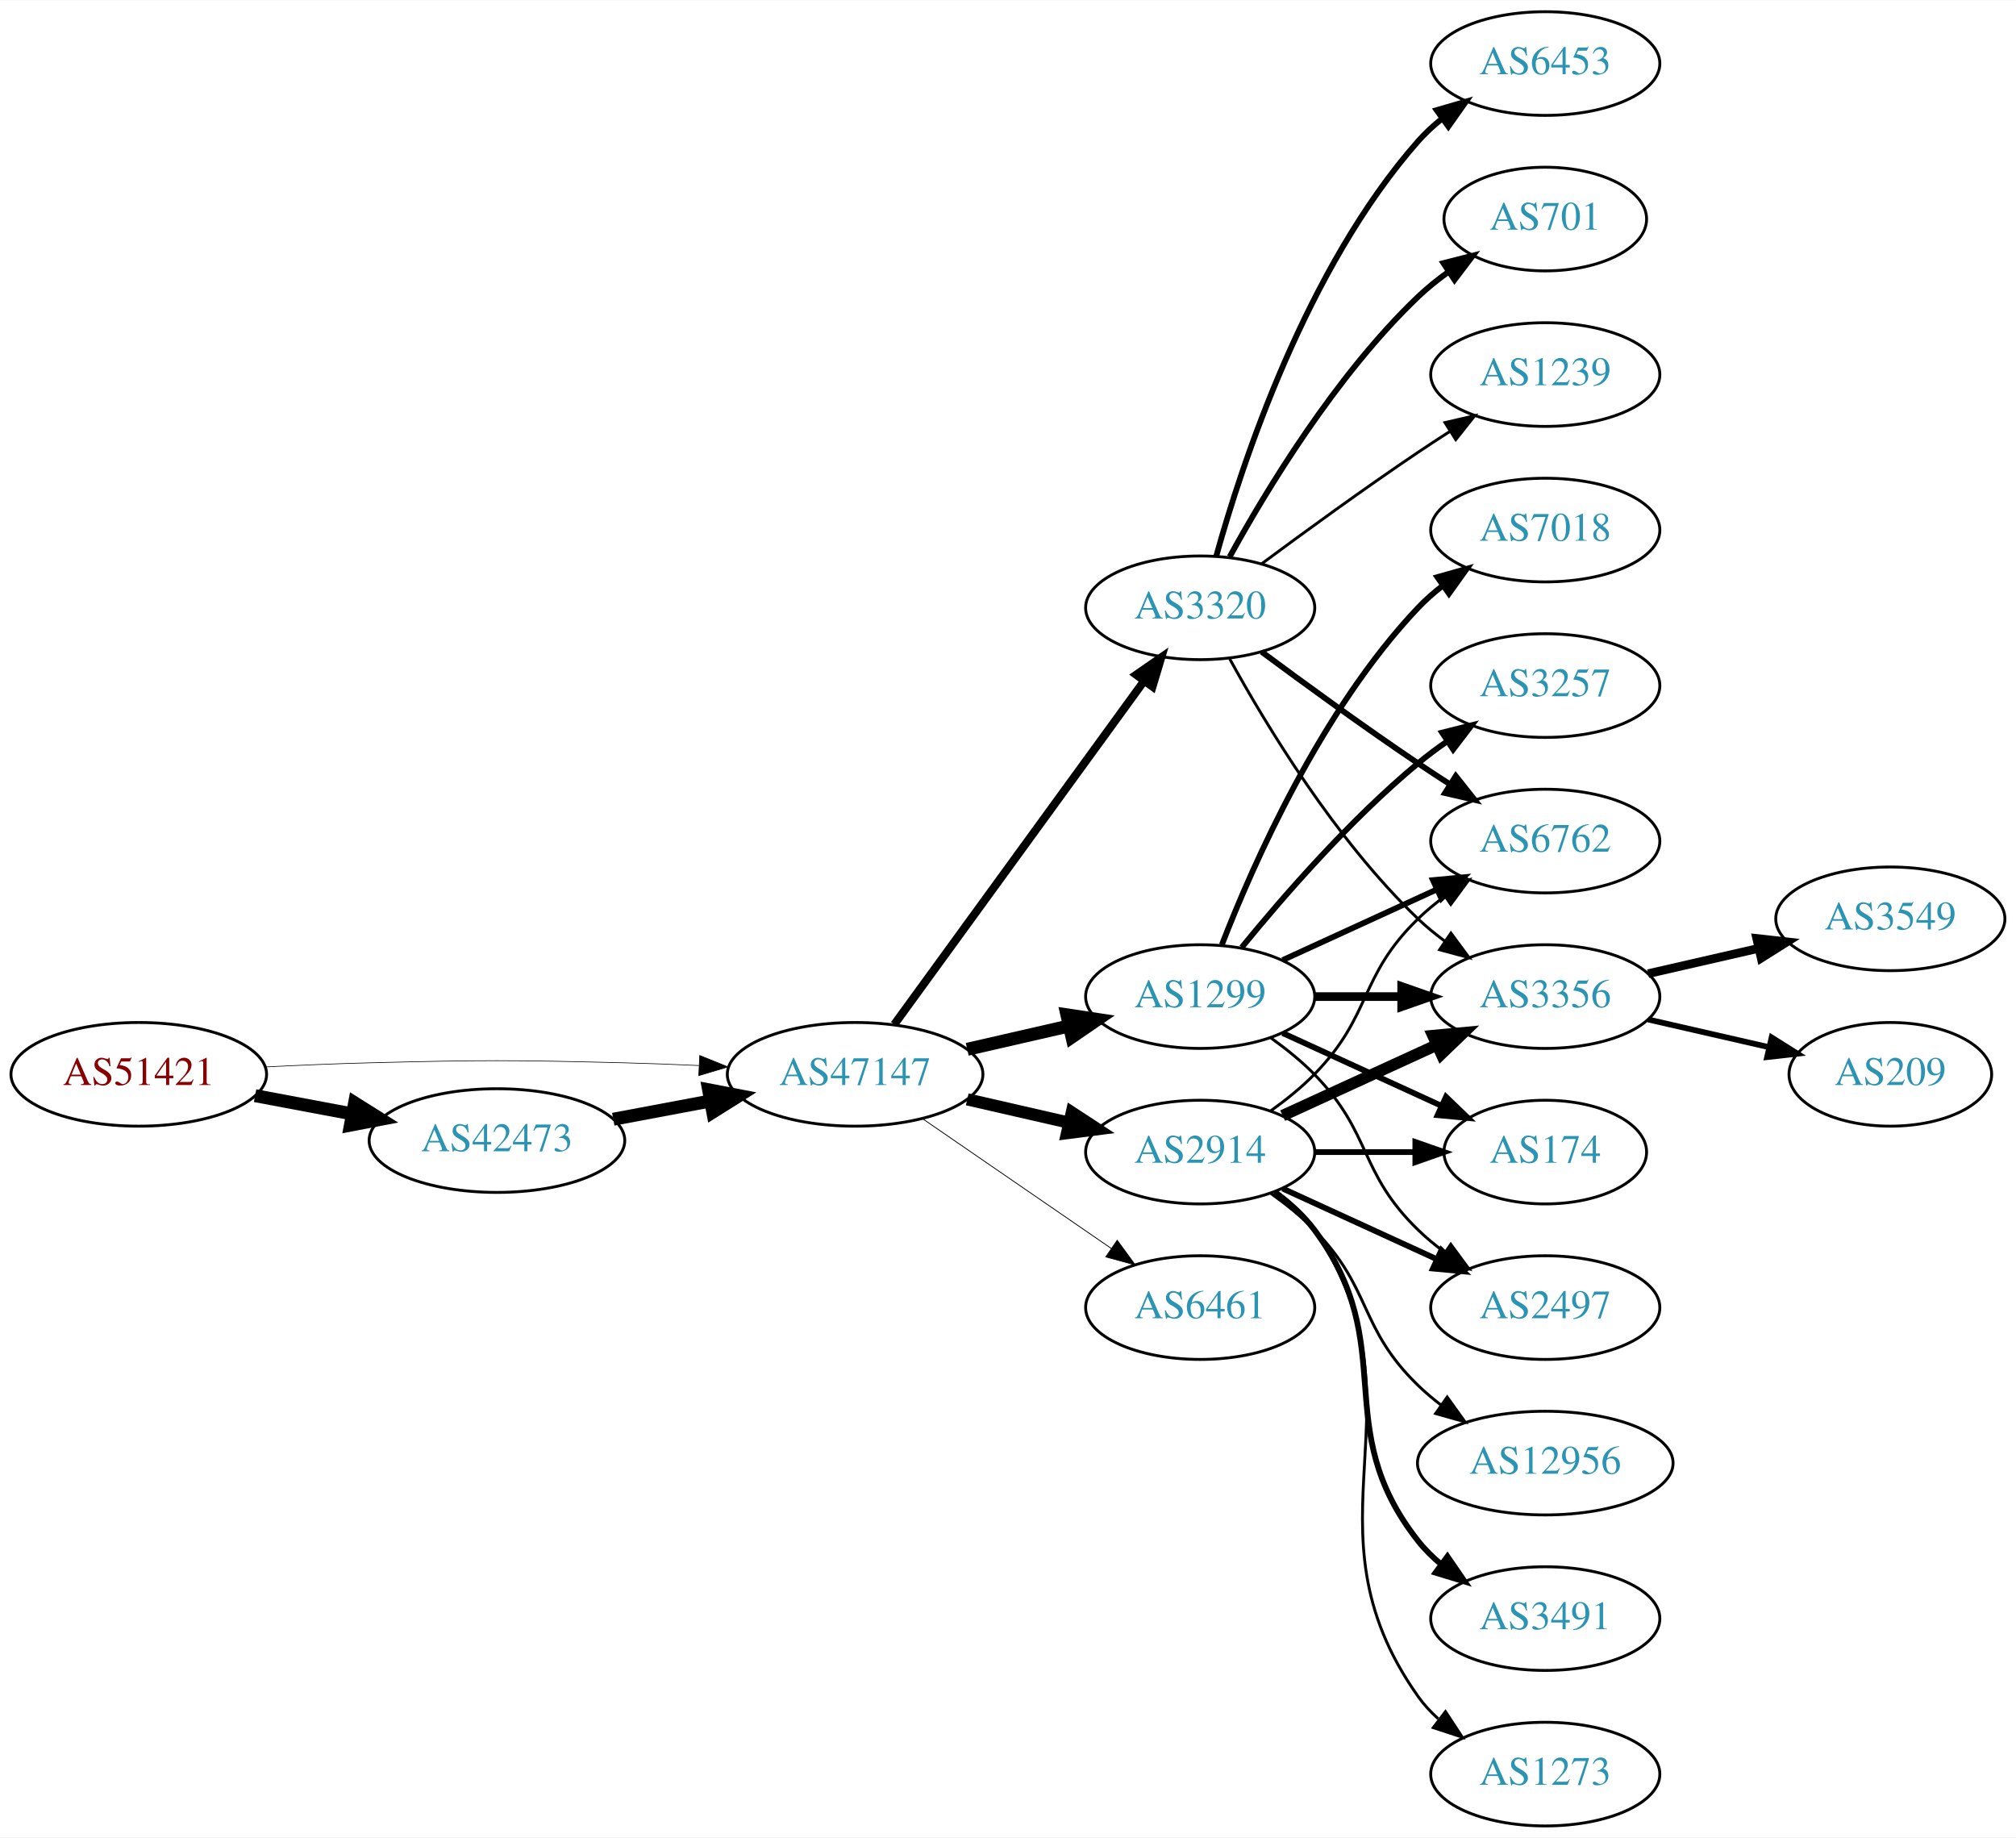
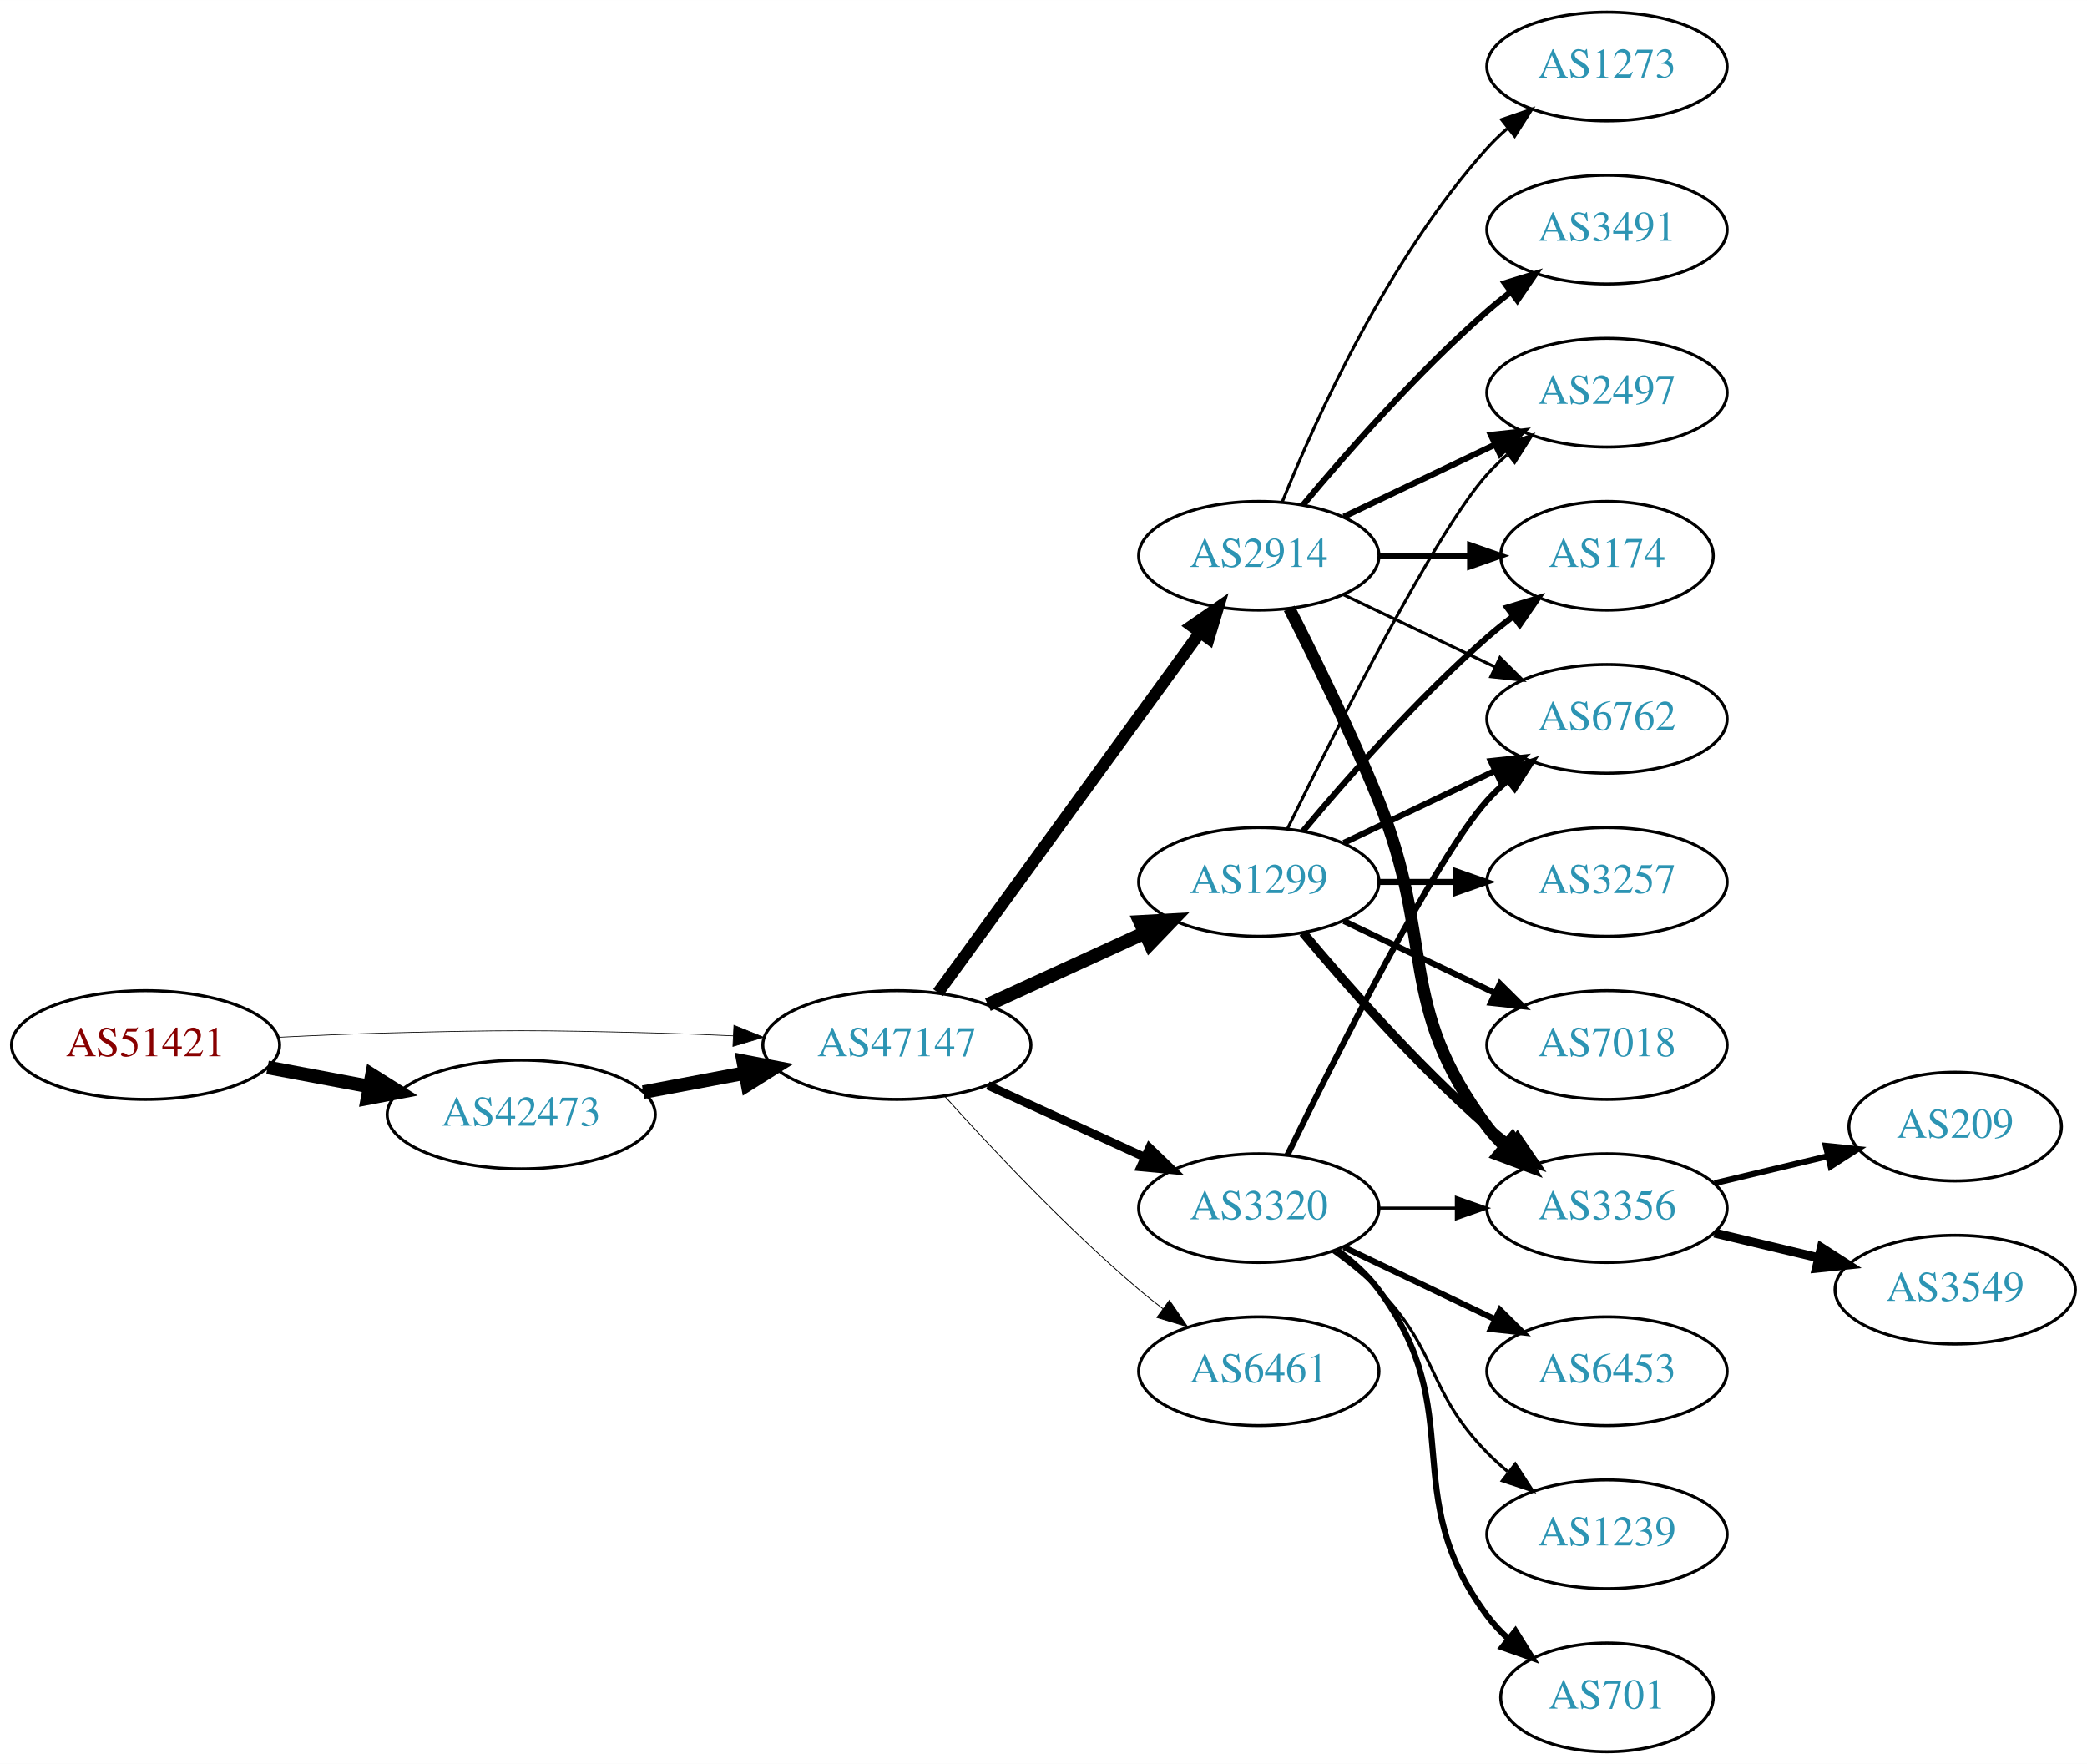
- <svg xmlns="http://www.w3.org/2000/svg" xmlns:xlink="http://www.w3.org/1999/xlink" width="700pt" height="638pt" viewBox="0.00 0.00 700.15 638.00">
-   <g id="graph0" class="graph" transform="scale(1 1) rotate(0) translate(4 634)">
-     <polygon fill="white" stroke="none" points="-4,4 -4,-634 696.155,-634 696.155,4 -4,4" />
+ <svg xmlns="http://www.w3.org/2000/svg" xmlns:xlink="http://www.w3.org/1999/xlink" width="691pt" height="584pt" viewBox="0.00 0.00 691.06 584.00">
+   <g id="graph0" class="graph" transform="scale(1 1) rotate(0) translate(4 580)">
+     <polygon fill="white" stroke="none" points="-4,4 -4,-580 687.055,-580 687.055,4 -4,4" />
    <g id="node1" class="node">
      <g id="a_node1">
        <a xlink:href="/asn/51421" xlink:title="AS51421 ~ Heinrich THURNER [AT]">
-           <ellipse fill="#ffffff" stroke="black" cx="44.196" cy="-261" rx="44.393" ry="18" />
-           <text text-anchor="middle" x="44.196" y="-257.3" font-family="Times,serif" font-size="14.00" fill="#880000">AS51421</text>
+           <ellipse fill="#ffffff" stroke="black" cx="44.196" cy="-234" rx="44.393" ry="18" />
+           <text text-anchor="middle" x="44.196" y="-230.3" font-family="Times,serif" font-size="14.00" fill="#880000">AS51421</text>
        </a>
      </g>
    </g>
    <g id="node2" class="node">
      <g id="a_node2">
        <a xlink:href="/asn/42473" xlink:title="AS42473 ~ ANEXIA Internetdienstleistungs GmbH [AT]">
-           <ellipse fill="#ffffff" stroke="black" cx="168.588" cy="-238" rx="44.393" ry="18" />
-           <text text-anchor="middle" x="168.588" y="-234.3" font-family="Times,serif" font-size="14.00" fill="#2c94b3">AS42473</text>
+           <ellipse fill="#ffffff" stroke="black" cx="168.588" cy="-211" rx="44.393" ry="18" />
+           <text text-anchor="middle" x="168.588" y="-207.3" font-family="Times,serif" font-size="14.00" fill="#2c94b3">AS42473</text>
        </a>
      </g>
    </g>
    <g id="edge1" class="edge">
-       <path fill="none" stroke="black" stroke-width="4.5" d="M84.595,-253.596C95.296,-251.585 107.019,-249.382 118.196,-247.282" />
-       <polygon fill="black" stroke="black" stroke-width="4.5" points="119.162,-251.107 128.263,-245.39 117.707,-243.367 119.162,-251.107" />
+       <path fill="none" stroke="black" stroke-width="4.5" d="M84.595,-226.596C95.296,-224.585 107.019,-222.382 118.196,-220.282" />
+       <polygon fill="black" stroke="black" stroke-width="4.5" points="119.162,-224.107 128.263,-218.39 117.707,-216.367 119.162,-224.107" />
    </g>
    <g id="node3" class="node">
      <g id="a_node3">
        <a xlink:href="/asn/47147" xlink:title="AS47147 ~ ANEXIA Internetdienstleistungs GmbH [AT]">
-           <ellipse fill="#ffffff" stroke="black" cx="292.98" cy="-261" rx="44.393" ry="18" />
-           <text text-anchor="middle" x="292.98" y="-257.3" font-family="Times,serif" font-size="14.00" fill="#2c94b3">AS47147</text>
+           <ellipse fill="#ffffff" stroke="black" cx="292.98" cy="-234" rx="44.393" ry="18" />
+           <text text-anchor="middle" x="292.98" y="-230.3" font-family="Times,serif" font-size="14.00" fill="#2c94b3">AS47147</text>
        </a>
      </g>
    </g>
    <g id="edge2" class="edge">
-       <path fill="none" stroke="black" stroke-width="0.225" d="M88.339,-263.575C100.033,-264.165 112.694,-264.705 124.392,-265 163.665,-265.991 173.511,-265.991 212.784,-265 221.192,-264.788 230.098,-264.449 238.784,-264.056" />
-       <polygon fill="black" stroke="black" stroke-width="0.225" points="239.017,-267.549 248.838,-263.575 238.682,-260.557 239.017,-267.549" />
+       <path fill="none" stroke="black" stroke-width="0.231" d="M88.339,-236.575C100.033,-237.165 112.694,-237.705 124.392,-238 163.665,-238.991 173.511,-238.991 212.784,-238 221.192,-237.788 230.098,-237.449 238.784,-237.056" />
+       <polygon fill="black" stroke="black" stroke-width="0.231" points="239.017,-240.549 248.838,-236.575 238.682,-233.557 239.017,-240.549" />
    </g>
    <g id="edge3" class="edge">
-       <path fill="none" stroke="black" stroke-width="4.5" d="M208.988,-245.404C219.688,-247.415 231.411,-249.618 242.589,-251.718" />
-       <polygon fill="black" stroke="black" stroke-width="4.5" points="242.1,-255.633 252.655,-253.61 243.554,-247.893 242.1,-255.633" />
+       <path fill="none" stroke="black" stroke-width="4.5" d="M208.988,-218.404C219.688,-220.415 231.411,-222.618 242.589,-224.718" />
+       <polygon fill="black" stroke="black" stroke-width="4.5" points="242.1,-228.633 252.655,-226.61 243.554,-220.893 242.1,-228.633" />
    </g>
    <g id="node4" class="node">
      <g id="a_node4">
        <a xlink:href="/asn/1299" xlink:title="AS1299 ~ Telia Carrier [EU]">
          <ellipse fill="#ffffff" stroke="black" cx="412.823" cy="-288" rx="39.794" ry="18" />
          <text text-anchor="middle" x="412.823" y="-284.3" font-family="Times,serif" font-size="14.00" fill="#2c94b3">AS1299</text>
        </a>
      </g>
    </g>
    <g id="edge4" class="edge">
-       <path fill="none" stroke="black" stroke-width="4.5" d="M331.915,-269.692C343.156,-272.267 355.568,-275.111 367.192,-277.774" />
-       <polygon fill="black" stroke="black" stroke-width="4.5" points="366.527,-281.661 377.153,-280.057 368.285,-273.985 366.527,-281.661" />
+       <path fill="none" stroke="black" stroke-width="4.5" d="M323.11,-247.348C338.721,-254.502 358.119,-263.391 374.791,-271.03" />
+       <polygon fill="black" stroke="black" stroke-width="4.5" points="373.512,-274.775 384.243,-275.362 376.792,-267.616 373.512,-274.775" />
    </g>
    <g id="node5" class="node">
      <g id="a_node5">
        <a xlink:href="/asn/3320" xlink:title="AS3320 ~ DTAG [DE]">
-           <ellipse fill="#ffffff" stroke="black" cx="412.823" cy="-423" rx="39.794" ry="18" />
-           <text text-anchor="middle" x="412.823" y="-419.3" font-family="Times,serif" font-size="14.00" fill="#2c94b3">AS3320</text>
+           <ellipse fill="#ffffff" stroke="black" cx="412.823" cy="-180" rx="39.794" ry="18" />
+           <text text-anchor="middle" x="412.823" y="-176.3" font-family="Times,serif" font-size="14.00" fill="#2c94b3">AS3320</text>
        </a>
      </g>
    </g>
    <g id="edge5" class="edge">
-       <path fill="none" stroke="black" stroke-width="2.812" d="M306.592,-278.337C327.412,-306.96 369.075,-364.233 393.264,-397.486" />
-       <polygon fill="black" stroke="black" stroke-width="2.812" points="390.589,-399.76 399.302,-405.788 396.25,-395.642 390.589,-399.76" />
+       <path fill="none" stroke="black" stroke-width="2.812" d="M323.11,-220.652C338.721,-213.498 358.119,-204.609 374.791,-196.97" />
+       <polygon fill="black" stroke="black" stroke-width="2.812" points="376.61,-199.986 384.243,-192.638 373.694,-193.622 376.61,-199.986" />
    </g>
    <g id="node6" class="node">
      <g id="a_node6">
        <a xlink:href="/asn/2914" xlink:title="AS2914 ~ NTT America, Inc. [US]">
-           <ellipse fill="#ffffff" stroke="black" cx="412.823" cy="-234" rx="39.794" ry="18" />
-           <text text-anchor="middle" x="412.823" y="-230.3" font-family="Times,serif" font-size="14.00" fill="#2c94b3">AS2914</text>
+           <ellipse fill="#ffffff" stroke="black" cx="412.823" cy="-396" rx="39.794" ry="18" />
+           <text text-anchor="middle" x="412.823" y="-392.3" font-family="Times,serif" font-size="14.00" fill="#2c94b3">AS2914</text>
        </a>
      </g>
    </g>
    <g id="edge6" class="edge">
-       <path fill="none" stroke="black" stroke-width="4.219" d="M331.915,-252.308C343.156,-249.733 355.568,-246.889 367.192,-244.226" />
-       <polygon fill="black" stroke="black" stroke-width="4.219" points="368.23,-247.775 377.153,-241.943 366.581,-240.579 368.23,-247.775" />
+       <path fill="none" stroke="black" stroke-width="3.938" d="M306.592,-251.337C327.412,-279.96 369.075,-337.233 393.264,-370.486" />
+       <polygon fill="black" stroke="black" stroke-width="3.938" points="390.589,-372.76 399.302,-378.788 396.25,-368.642 390.589,-372.76" />
    </g>
    <g id="node7" class="node">
      <g id="a_node7">
        <a xlink:href="/asn/6461" xlink:title="AS6461 ~ Zayo Bandwidth [US]">
-           <ellipse fill="#ffffff" stroke="black" cx="412.823" cy="-180" rx="39.794" ry="18" />
-           <text text-anchor="middle" x="412.823" y="-176.3" font-family="Times,serif" font-size="14.00" fill="#2c94b3">AS6461</text>
+           <ellipse fill="#ffffff" stroke="black" cx="412.823" cy="-126" rx="39.794" ry="18" />
+           <text text-anchor="middle" x="412.823" y="-122.3" font-family="Times,serif" font-size="14.00" fill="#2c94b3">AS6461</text>
        </a>
      </g>
    </g>
    <g id="edge7" class="edge">
-       <path fill="none" stroke="black" stroke-width="0.281" d="M316.423,-245.574C335.004,-232.802 361.565,-214.545 381.945,-200.537" />
-       <polygon fill="black" stroke="black" stroke-width="0.281" points="384.001,-203.371 390.259,-194.822 380.036,-197.602 384.001,-203.371" />
+       <path fill="none" stroke="black" stroke-width="0.281" d="M308.913,-216.956C324.239,-199.903 349.175,-173.35 373.176,-153 375.674,-150.883 378.334,-148.768 381.045,-146.707" />
+       <polygon fill="black" stroke="black" stroke-width="0.281" points="383.212,-149.459 389.222,-140.734 379.082,-143.806 383.212,-149.459" />
+     </g>
+     <g id="node8" class="node">
+       <g id="a_node8">
+         <a xlink:href="/asn/3356" xlink:title="AS3356 ~ Level 3 Parent, LLC [US]">
+           <ellipse fill="#ffffff" stroke="black" cx="528.116" cy="-180" rx="39.794" ry="18" />
+           <text text-anchor="middle" x="528.116" y="-176.3" font-family="Times,serif" font-size="14.00" fill="#2c94b3">AS3356</text>
+         </a>
+       </g>
+     </g>
+     <g id="edge8" class="edge">
+       <path fill="none" stroke="black" stroke-width="3" d="M427.453,-271.183C441.736,-254.071 465.282,-227.255 488.469,-207 490.935,-204.846 493.574,-202.706 496.271,-200.628" />
+       <polygon fill="black" stroke="black" stroke-width="3" points="498.444,-203.375 504.425,-194.63 494.296,-197.736 498.444,-203.375" />
    </g>
    <g id="node9" class="node">
      <g id="a_node9">
+         <a xlink:href="/asn/3257" xlink:title="AS3257 ~ GTT [DE]">
+           <ellipse fill="#ffffff" stroke="black" cx="528.116" cy="-288" rx="39.794" ry="18" />
+           <text text-anchor="middle" x="528.116" y="-284.3" font-family="Times,serif" font-size="14.00" fill="#2c94b3">AS3257</text>
+         </a>
+       </g>
+     </g>
+     <g id="edge9" class="edge">
+       <path fill="none" stroke="black" stroke-width="2" d="M452.495,-288C460.698,-288 469.462,-288 477.994,-288" />
+       <polygon fill="black" stroke="black" stroke-width="2" points="478.233,-291.5 488.233,-288 478.233,-284.5 478.233,-291.5" />
+     </g>
+     <g id="node10" class="node">
+       <g id="a_node10">
+         <a xlink:href="/asn/174" xlink:title="AS174 ~ Cogent Communications [US]">
+           <ellipse fill="#ffffff" stroke="black" cx="528.116" cy="-396" rx="35.194" ry="18" />
+           <text text-anchor="middle" x="528.116" y="-392.3" font-family="Times,serif" font-size="14.00" fill="#2c94b3">AS174</text>
+         </a>
+       </g>
+     </g>
+     <g id="edge10" class="edge">
+       <path fill="none" stroke="black" stroke-width="2" d="M427.453,-304.817C441.736,-321.929 465.282,-348.745 488.469,-369 491.139,-371.332 494.012,-373.648 496.942,-375.886" />
+       <polygon fill="black" stroke="black" stroke-width="2" points="495.093,-378.87 505.234,-381.939 499.22,-373.216 495.093,-378.87" />
+     </g>
+     <g id="node11" class="node">
+       <g id="a_node11">
        <a xlink:href="/asn/6762" xlink:title="AS6762 ~ TELECOM ITALIA SPARKLE S.p.A. [IT]">
-           <ellipse fill="#ffffff" stroke="black" cx="532.666" cy="-342" rx="39.794" ry="18" />
-           <text text-anchor="middle" x="532.666" y="-338.3" font-family="Times,serif" font-size="14.00" fill="#2c94b3">AS6762</text>
-         </a>
-       </g>
-     </g>
-     <g id="edge14" class="edge">
-       <path fill="none" stroke="black" stroke-width="2" d="M441.452,-300.661C457.409,-307.973 477.679,-317.261 494.962,-325.181" />
-       <polygon fill="black" stroke="black" stroke-width="2" points="493.661,-328.435 504.21,-329.419 496.577,-322.071 493.661,-328.435" />
+           <ellipse fill="#ffffff" stroke="black" cx="528.116" cy="-342" rx="39.794" ry="18" />
+           <text text-anchor="middle" x="528.116" y="-338.3" font-family="Times,serif" font-size="14.00" fill="#2c94b3">AS6762</text>
+         </a>
+       </g>
+     </g>
+     <g id="edge11" class="edge">
+       <path fill="none" stroke="black" stroke-width="2" d="M440.959,-300.934C455.953,-308.081 474.774,-317.052 490.998,-324.785" />
+       <polygon fill="black" stroke="black" stroke-width="2" points="489.668,-328.028 500.201,-329.171 492.68,-321.709 489.668,-328.028" />
    </g>
    <g id="node12" class="node">
      <g id="a_node12">
-         <a xlink:href="/asn/3356" xlink:title="AS3356 ~ Level 3 Parent, LLC [US]">
-           <ellipse fill="#ffffff" stroke="black" cx="532.666" cy="-288" rx="39.794" ry="18" />
-           <text text-anchor="middle" x="532.666" y="-284.3" font-family="Times,serif" font-size="14.00" fill="#2c94b3">AS3356</text>
-         </a>
-       </g>
-     </g>
-     <g id="edge13" class="edge">
-       <path fill="none" stroke="black" stroke-width="3" d="M452.736,-288C462.289,-288 472.639,-288 482.601,-288" />
-       <polygon fill="black" stroke="black" stroke-width="3" points="482.794,-291.5 492.794,-288 482.794,-284.5 482.794,-291.5" />
+         <a xlink:href="/asn/7018" xlink:title="AS7018 ~ AT&amp;T Services, Inc. [US]">
+           <ellipse fill="#ffffff" stroke="black" cx="528.116" cy="-234" rx="39.794" ry="18" />
+           <text text-anchor="middle" x="528.116" y="-230.3" font-family="Times,serif" font-size="14.00" fill="#2c94b3">AS7018</text>
+         </a>
+       </g>
+     </g>
+     <g id="edge12" class="edge">
+       <path fill="none" stroke="black" stroke-width="2" d="M440.959,-275.066C455.953,-267.919 474.774,-258.948 490.998,-251.215" />
+       <polygon fill="black" stroke="black" stroke-width="2" points="492.68,-254.291 500.201,-246.829 489.668,-247.972 492.68,-254.291" />
    </g>
    <g id="node13" class="node">
      <g id="a_node13">
-         <a xlink:href="/asn/7018" xlink:title="AS7018 ~ AT&amp;T Services, Inc. [US]">
-           <ellipse fill="#ffffff" stroke="black" cx="532.666" cy="-450" rx="39.794" ry="18" />
-           <text text-anchor="middle" x="532.666" y="-446.3" font-family="Times,serif" font-size="14.00" fill="#2c94b3">AS7018</text>
-         </a>
-       </g>
+         <a xlink:href="/asn/2497" xlink:title="AS2497 ~ Internet Initiative Japan Inc. [JP]">
+           <ellipse fill="#ffffff" stroke="black" cx="528.116" cy="-450" rx="39.794" ry="18" />
+           <text text-anchor="middle" x="528.116" y="-446.3" font-family="Times,serif" font-size="14.00" fill="#2c94b3">AS2497</text>
+         </a>
+       </g>
+     </g>
+     <g id="edge13" class="edge">
+       <path fill="none" stroke="black" d="M422.261,-305.511C437.879,-337.509 471.266,-403.893 488.469,-423 490.472,-425.224 492.691,-427.363 495.023,-429.397" />
+       <polygon fill="black" stroke="black" points="493.221,-432.433 503.242,-435.873 497.554,-426.935 493.221,-432.433" />
+     </g>
+     <g id="edge18" class="edge">
+       <path fill="none" stroke="black" d="M452.495,-180C460.698,-180 469.462,-180 477.994,-180" />
+       <polygon fill="black" stroke="black" points="478.233,-183.5 488.233,-180 478.233,-176.5 478.233,-183.5" />
    </g>
    <g id="edge15" class="edge">
-       <path fill="none" stroke="black" stroke-width="2" d="M420.346,-305.994C431.097,-333.728 454.754,-387.429 488.469,-423 491.055,-425.728 493.973,-428.294 497.041,-430.677" />
-       <polygon fill="black" stroke="black" stroke-width="2" points="495.195,-433.658 505.389,-436.543 499.219,-427.93 495.195,-433.658" />
+       <path fill="none" stroke="black" stroke-width="2" d="M422.261,-197.511C437.879,-229.509 471.266,-295.893 488.469,-315 490.472,-317.224 492.691,-319.363 495.023,-321.397" />
+       <polygon fill="black" stroke="black" stroke-width="2" points="493.221,-324.433 503.242,-327.873 497.554,-318.935 493.221,-324.433" />
    </g>
    <g id="node14" class="node">
      <g id="a_node14">
-         <a xlink:href="/asn/174" xlink:title="AS174 ~ Cogent Communications [US]">
-           <ellipse fill="#ffffff" stroke="black" cx="532.666" cy="-234" rx="35.194" ry="18" />
-           <text text-anchor="middle" x="532.666" y="-230.3" font-family="Times,serif" font-size="14.00" fill="#2c94b3">AS174</text>
-         </a>
-       </g>
-     </g>
-     <g id="edge16" class="edge">
-       <path fill="none" stroke="black" stroke-width="2" d="M441.452,-275.339C457.868,-267.817 478.85,-258.202 496.446,-250.139" />
-       <polygon fill="black" stroke="black" stroke-width="2" points="498.191,-253.189 505.824,-245.842 495.275,-246.826 498.191,-253.189" />
+         <a xlink:href="/asn/6453" xlink:title="AS6453 ~ TATA COMMUNICATIONS (AMERICA) INC [US]">
+           <ellipse fill="#ffffff" stroke="black" cx="528.116" cy="-126" rx="39.794" ry="18" />
+           <text text-anchor="middle" x="528.116" y="-122.3" font-family="Times,serif" font-size="14.00" fill="#2c94b3">AS6453</text>
+         </a>
+       </g>
+     </g>
+     <g id="edge14" class="edge">
+       <path fill="none" stroke="black" stroke-width="2" d="M440.959,-167.066C455.953,-159.919 474.774,-150.948 490.998,-143.215" />
+       <polygon fill="black" stroke="black" stroke-width="2" points="492.68,-146.291 500.201,-138.829 489.668,-139.972 492.68,-146.291" />
    </g>
    <g id="node15" class="node">
      <g id="a_node15">
-         <a xlink:href="/asn/3257" xlink:title="AS3257 ~ GTT [DE]">
-           <ellipse fill="#ffffff" stroke="black" cx="532.666" cy="-396" rx="39.794" ry="18" />
-           <text text-anchor="middle" x="532.666" y="-392.3" font-family="Times,serif" font-size="14.00" fill="#2c94b3">AS3257</text>
-         </a>
-       </g>
-     </g>
-     <g id="edge17" class="edge">
-       <path fill="none" stroke="black" stroke-width="2" d="M427.242,-305.065C441.357,-322.375 464.771,-349.345 488.469,-369 491.686,-371.668 495.186,-374.27 498.757,-376.741" />
-       <polygon fill="black" stroke="black" stroke-width="2" points="496.835,-379.666 507.113,-382.236 500.68,-373.817 496.835,-379.666" />
+         <a xlink:href="/asn/1239" xlink:title="AS1239 ~ Sprint [US]">
+           <ellipse fill="#ffffff" stroke="black" cx="528.116" cy="-72" rx="39.794" ry="18" />
+           <text text-anchor="middle" x="528.116" y="-68.3" font-family="Times,serif" font-size="14.00" fill="#2c94b3">AS1239</text>
+         </a>
+       </g>
+     </g>
+     <g id="edge16" class="edge">
+       <path fill="none" stroke="black" d="M437.417,-165.611C442.673,-161.852 448.005,-157.563 452.469,-153 472.642,-132.383 468.297,-119.617 488.469,-99 490.562,-96.861 492.846,-94.782 495.222,-92.79" />
+       <polygon fill="black" stroke="black" points="497.741,-95.268 503.522,-86.389 493.466,-89.725 497.741,-95.268" />
    </g>
    <g id="node16" class="node">
      <g id="a_node16">
-         <a xlink:href="/asn/2497" xlink:title="AS2497 ~ Internet Initiative Japan Inc. [JP]">
-           <ellipse fill="#ffffff" stroke="black" cx="532.666" cy="-180" rx="39.794" ry="18" />
-           <text text-anchor="middle" x="532.666" y="-176.3" font-family="Times,serif" font-size="14.00" fill="#2c94b3">AS2497</text>
-         </a>
-       </g>
-     </g>
-     <g id="edge18" class="edge">
-       <path fill="none" stroke="black" d="M437.417,-273.611C442.673,-269.852 448.005,-265.563 452.469,-261 472.642,-240.383 467.776,-227.094 488.469,-207 491.315,-204.237 494.488,-201.614 497.789,-199.166" />
-       <polygon fill="black" stroke="black" points="499.854,-201.994 506.136,-193.462 495.905,-196.214 499.854,-201.994" />
-     </g>
-     <g id="node8" class="node">
-       <g id="a_node8">
-         <a xlink:href="/asn/6453" xlink:title="AS6453 ~ TATA COMMUNICATIONS (AMERICA) INC [US]">
-           <ellipse fill="#ffffff" stroke="black" cx="532.666" cy="-612" rx="39.794" ry="18" />
-           <text text-anchor="middle" x="532.666" y="-608.3" font-family="Times,serif" font-size="14.00" fill="#2c94b3">AS6453</text>
-         </a>
-       </g>
-     </g>
-     <g id="edge8" class="edge">
-       <path fill="none" stroke="black" stroke-width="2" d="M418.396,-440.946C427.302,-472.995 449.586,-540.842 488.469,-585 490.953,-587.821 493.803,-590.449 496.829,-592.871" />
-       <polygon fill="black" stroke="black" stroke-width="2" points="494.946,-595.828 505.118,-598.791 499.014,-590.131 494.946,-595.828" />
-     </g>
-     <g id="edge9" class="edge">
-       <path fill="none" stroke="black" stroke-width="2" d="M434.153,-407.723C449.016,-396.696 469.76,-381.593 488.469,-369 492.018,-366.611 495.769,-364.161 499.517,-361.758" />
-       <polygon fill="black" stroke="black" stroke-width="2" points="501.585,-364.591 508.166,-356.288 497.843,-358.675 501.585,-364.591" />
-     </g>
-     <g id="node10" class="node">
-       <g id="a_node10">
        <a xlink:href="/asn/701" xlink:title="AS701 ~ UUNET [US]">
-           <ellipse fill="#ffffff" stroke="black" cx="532.666" cy="-558" rx="35.194" ry="18" />
-           <text text-anchor="middle" x="532.666" y="-554.3" font-family="Times,serif" font-size="14.00" fill="#2c94b3">AS701</text>
-         </a>
-       </g>
-     </g>
-     <g id="edge10" class="edge">
-       <path fill="none" stroke="black" stroke-width="2" d="M423.064,-440.713C435.61,-463.561 459.787,-503.611 488.469,-531 491.723,-534.107 495.39,-537.046 499.177,-539.76" />
-       <polygon fill="black" stroke="black" stroke-width="2" points="497.279,-542.701 507.545,-545.322 501.154,-536.872 497.279,-542.701" />
-     </g>
-     <g id="node11" class="node">
-       <g id="a_node11">
-         <a xlink:href="/asn/1239" xlink:title="AS1239 ~ Sprint [US]">
-           <ellipse fill="#ffffff" stroke="black" cx="532.666" cy="-504" rx="39.794" ry="18" />
-           <text text-anchor="middle" x="532.666" y="-500.3" font-family="Times,serif" font-size="14.00" fill="#2c94b3">AS1239</text>
-         </a>
-       </g>
-     </g>
-     <g id="edge11" class="edge">
-       <path fill="none" stroke="black" d="M434.153,-438.277C449.016,-449.304 469.76,-464.407 488.469,-477 492.018,-479.389 495.769,-481.839 499.517,-484.242" />
-       <polygon fill="black" stroke="black" points="497.843,-487.325 508.166,-489.712 501.585,-481.409 497.843,-487.325" />
-     </g>
-     <g id="edge12" class="edge">
-       <path fill="none" stroke="black" d="M423.064,-405.287C435.61,-382.439 459.787,-342.389 488.469,-315 491.338,-312.261 494.527,-309.653 497.836,-307.215" />
-       <polygon fill="black" stroke="black" points="499.899,-310.044 506.195,-301.523 495.959,-304.258 499.899,-310.044" />
+           <ellipse fill="#ffffff" stroke="black" cx="528.116" cy="-18" rx="35.194" ry="18" />
+           <text text-anchor="middle" x="528.116" y="-14.3" font-family="Times,serif" font-size="14.00" fill="#2c94b3">AS701</text>
+         </a>
+       </g>
+     </g>
+     <g id="edge17" class="edge">
+       <path fill="none" stroke="black" stroke-width="2" d="M438.754,-166.118C443.83,-162.389 448.748,-157.984 452.469,-153 482.741,-112.458 458.198,-85.542 488.469,-45 490.477,-42.311 492.833,-39.791 495.374,-37.455" />
+       <polygon fill="black" stroke="black" stroke-width="2" points="497.789,-40.004 503.39,-31.011 493.403,-34.548 497.789,-40.004" />
+     </g>
+     <g id="edge19" class="edge">
+       <path fill="none" stroke="black" stroke-width="4" d="M422.904,-378.583C431.172,-362.366 443.434,-337.397 452.469,-315 471.399,-268.078 458.198,-247.542 488.469,-207 490.214,-204.664 492.221,-202.455 494.385,-200.383" />
+       <polygon fill="black" stroke="black" stroke-width="4" points="496.744,-202.973 502.185,-193.882 492.262,-197.595 496.744,-202.973" />
    </g>
    <g id="edge23" class="edge">
-       <path fill="none" stroke="black" d="M437.417,-248.389C442.673,-252.148 448.005,-256.437 452.469,-261 472.642,-281.617 467.776,-294.906 488.469,-315 491.315,-317.763 494.488,-320.386 497.789,-322.834" />
-       <polygon fill="black" stroke="black" points="495.905,-325.786 506.136,-328.538 499.854,-320.006 495.905,-325.786" />
-     </g>
-     <g id="edge25" class="edge">
-       <path fill="none" stroke="black" stroke-width="4" d="M441.452,-246.661C457.409,-253.973 477.679,-263.261 494.962,-271.181" />
-       <polygon fill="black" stroke="black" stroke-width="4" points="493.661,-274.435 504.21,-275.419 496.577,-268.071 493.661,-274.435" />
+       <path fill="none" stroke="black" stroke-width="2" d="M452.495,-396C462.201,-396 472.691,-396 482.654,-396" />
+       <polygon fill="black" stroke="black" stroke-width="2" points="482.79,-399.5 492.79,-396 482.79,-392.5 482.79,-399.5" />
+     </g>
+     <g id="edge21" class="edge">
+       <path fill="none" stroke="black" d="M440.959,-383.066C455.953,-375.919 474.774,-366.948 490.998,-359.215" />
+       <polygon fill="black" stroke="black" points="492.68,-362.291 500.201,-354.829 489.668,-355.972 492.68,-362.291" />
+     </g>
+     <g id="edge20" class="edge">
+       <path fill="none" stroke="black" stroke-width="2" d="M440.959,-408.934C455.953,-416.081 474.774,-425.052 490.998,-432.785" />
+       <polygon fill="black" stroke="black" stroke-width="2" points="489.668,-436.028 500.201,-437.171 492.68,-429.709 489.668,-436.028" />
+     </g>
+     <g id="node17" class="node">
+       <g id="a_node17">
+         <a xlink:href="/asn/3491" xlink:title="AS3491 ~ PCCW Global, Inc. [US]">
+           <ellipse fill="#ffffff" stroke="black" cx="528.116" cy="-504" rx="39.794" ry="18" />
+           <text text-anchor="middle" x="528.116" y="-500.3" font-family="Times,serif" font-size="14.00" fill="#2c94b3">AS3491</text>
+         </a>
+       </g>
    </g>
    <g id="edge22" class="edge">
-       <path fill="none" stroke="black" stroke-width="2" d="M452.736,-234C463.822,-234 475.982,-234 487.364,-234" />
-       <polygon fill="black" stroke="black" stroke-width="2" points="487.546,-237.5 497.546,-234 487.546,-230.5 487.546,-237.5" />
+       <path fill="none" stroke="black" stroke-width="2" d="M427.453,-412.817C441.736,-429.929 465.282,-456.745 488.469,-477 490.935,-479.154 493.574,-481.294 496.271,-483.372" />
+       <polygon fill="black" stroke="black" stroke-width="2" points="494.296,-486.264 504.425,-489.37 498.444,-480.625 494.296,-486.264" />
+     </g>
+     <g id="node18" class="node">
+       <g id="a_node18">
+         <a xlink:href="/asn/1273" xlink:title="AS1273 ~ Vodafone Group PLC [EU]">
+           <ellipse fill="#ffffff" stroke="black" cx="528.116" cy="-558" rx="39.794" ry="18" />
+           <text text-anchor="middle" x="528.116" y="-554.3" font-family="Times,serif" font-size="14.00" fill="#2c94b3">AS1273</text>
+         </a>
+       </g>
    </g>
    <g id="edge24" class="edge">
-       <path fill="none" stroke="black" stroke-width="2" d="M441.452,-221.339C457.409,-214.027 477.679,-204.739 494.962,-196.819" />
-       <polygon fill="black" stroke="black" stroke-width="2" points="496.577,-199.929 504.21,-192.581 493.661,-193.565 496.577,-199.929" />
+       <path fill="none" stroke="black" d="M420.571,-413.787C431.622,-441.243 455.675,-494.578 488.469,-531 490.472,-533.224 492.691,-535.363 495.023,-537.397" />
+       <polygon fill="black" stroke="black" points="493.221,-540.433 503.242,-543.873 497.554,-534.935 493.221,-540.433" />
    </g>
    <g id="node19" class="node">
      <g id="a_node19">
-         <a xlink:href="/asn/12956" xlink:title="AS12956 ~ TELXIUS [ES]">
-           <ellipse fill="#ffffff" stroke="black" cx="532.666" cy="-126" rx="44.393" ry="18" />
-           <text text-anchor="middle" x="532.666" y="-122.3" font-family="Times,serif" font-size="14.00" fill="#2c94b3">AS12956</text>
-         </a>
-       </g>
-     </g>
-     <g id="edge21" class="edge">
-       <path fill="none" stroke="black" d="M437.417,-219.611C442.673,-215.852 448.005,-211.563 452.469,-207 472.642,-186.383 467.776,-173.094 488.469,-153 490.956,-150.586 493.693,-148.278 496.546,-146.1" />
-       <polygon fill="black" stroke="black" points="498.601,-148.934 504.782,-140.329 494.584,-143.202 498.601,-148.934" />
+         <a xlink:href="/asn/209" xlink:title="AS209 ~ CenturyLink Communications, LLC [US]">
+           <ellipse fill="#ffffff" stroke="black" cx="643.409" cy="-207" rx="35.194" ry="18" />
+           <text text-anchor="middle" x="643.409" y="-203.3" font-family="Times,serif" font-size="14.00" fill="#2c94b3">AS209</text>
+         </a>
+       </g>
+     </g>
+     <g id="edge25" class="edge">
+       <path fill="none" stroke="black" stroke-width="2" d="M563.723,-188.248C575.518,-191.058 588.822,-194.229 601.09,-197.153" />
+       <polygon fill="black" stroke="black" stroke-width="2" points="600.556,-200.624 611.095,-199.537 602.179,-193.814 600.556,-200.624" />
    </g>
    <g id="node20" class="node">
      <g id="a_node20">
-         <a xlink:href="/asn/3491" xlink:title="AS3491 ~ PCCW Global, Inc. [US]">
-           <ellipse fill="#ffffff" stroke="black" cx="532.666" cy="-72" rx="39.794" ry="18" />
-           <text text-anchor="middle" x="532.666" y="-68.3" font-family="Times,serif" font-size="14.00" fill="#2c94b3">AS3491</text>
+         <a xlink:href="/asn/3549" xlink:title="AS3549 ~ Level 3 Parent, LLC [US]">
+           <ellipse fill="#ffffff" stroke="black" cx="643.409" cy="-153" rx="39.794" ry="18" />
+           <text text-anchor="middle" x="643.409" y="-149.3" font-family="Times,serif" font-size="14.00" fill="#2c94b3">AS3549</text>
        </a>
      </g>
    </g>
    <g id="edge26" class="edge">
-       <path fill="none" stroke="black" stroke-width="2" d="M438.754,-220.118C443.83,-216.389 448.748,-211.984 452.469,-207 482.741,-166.458 457.171,-138.754 488.469,-99 490.794,-96.047 493.538,-93.33 496.497,-90.853" />
-       <polygon fill="black" stroke="black" stroke-width="2" points="498.69,-93.585 504.694,-84.855 494.557,-87.936 498.69,-93.585" />
-     </g>
-     <g id="node21" class="node">
-       <g id="a_node21">
-         <a xlink:href="/asn/1273" xlink:title="AS1273 ~ Vodafone Group PLC [EU]">
-           <ellipse fill="#ffffff" stroke="black" cx="532.666" cy="-18" rx="39.794" ry="18" />
-           <text text-anchor="middle" x="532.666" y="-14.3" font-family="Times,serif" font-size="14.00" fill="#2c94b3">AS1273</text>
-         </a>
-       </g>
-     </g>
-     <g id="edge27" class="edge">
-       <path fill="none" stroke="black" d="M439.142,-220.393C444.198,-216.649 449.01,-212.169 452.469,-207 493.494,-145.706 445.89,-105.225 488.469,-45 490.461,-42.184 492.848,-39.599 495.464,-37.24" />
-       <polygon fill="black" stroke="black" points="498.016,-39.694 503.832,-30.838 493.763,-34.135 498.016,-39.694" />
-     </g>
-     <g id="node17" class="node">
-       <g id="a_node17">
-         <a xlink:href="/asn/3549" xlink:title="AS3549 ~ Level 3 Parent, LLC [US]">
-           <ellipse fill="#ffffff" stroke="black" cx="652.508" cy="-315" rx="39.794" ry="18" />
-           <text text-anchor="middle" x="652.508" y="-311.3" font-family="Times,serif" font-size="14.00" fill="#2c94b3">AS3549</text>
-         </a>
-       </g>
-     </g>
-     <g id="edge19" class="edge">
-       <path fill="none" stroke="black" stroke-width="3" d="M568.385,-295.955C580.385,-298.704 594.006,-301.825 606.698,-304.733" />
-       <polygon fill="black" stroke="black" stroke-width="3" points="606.101,-308.187 616.63,-307.009 607.664,-301.364 606.101,-308.187" />
-     </g>
-     <g id="node18" class="node">
-       <g id="a_node18">
-         <a xlink:href="/asn/209" xlink:title="AS209 ~ CenturyLink Communications, LLC [US]">
-           <ellipse fill="#ffffff" stroke="black" cx="652.508" cy="-261" rx="35.194" ry="18" />
-           <text text-anchor="middle" x="652.508" y="-257.3" font-family="Times,serif" font-size="14.00" fill="#2c94b3">AS209</text>
-         </a>
-       </g>
-     </g>
-     <g id="edge20" class="edge">
-       <path fill="none" stroke="black" stroke-width="2" d="M568.385,-280.045C581.477,-277.045 596.499,-273.604 610.14,-270.478" />
-       <polygon fill="black" stroke="black" stroke-width="2" points="611.282,-273.807 620.247,-268.162 609.718,-266.984 611.282,-273.807" />
+       <path fill="none" stroke="black" stroke-width="3" d="M563.723,-171.752C574.594,-169.162 586.749,-166.265 598.191,-163.538" />
+       <polygon fill="black" stroke="black" stroke-width="3" points="599.097,-166.92 608.014,-161.197 597.475,-160.111 599.097,-166.92" />
    </g>
  </g>
</svg>
